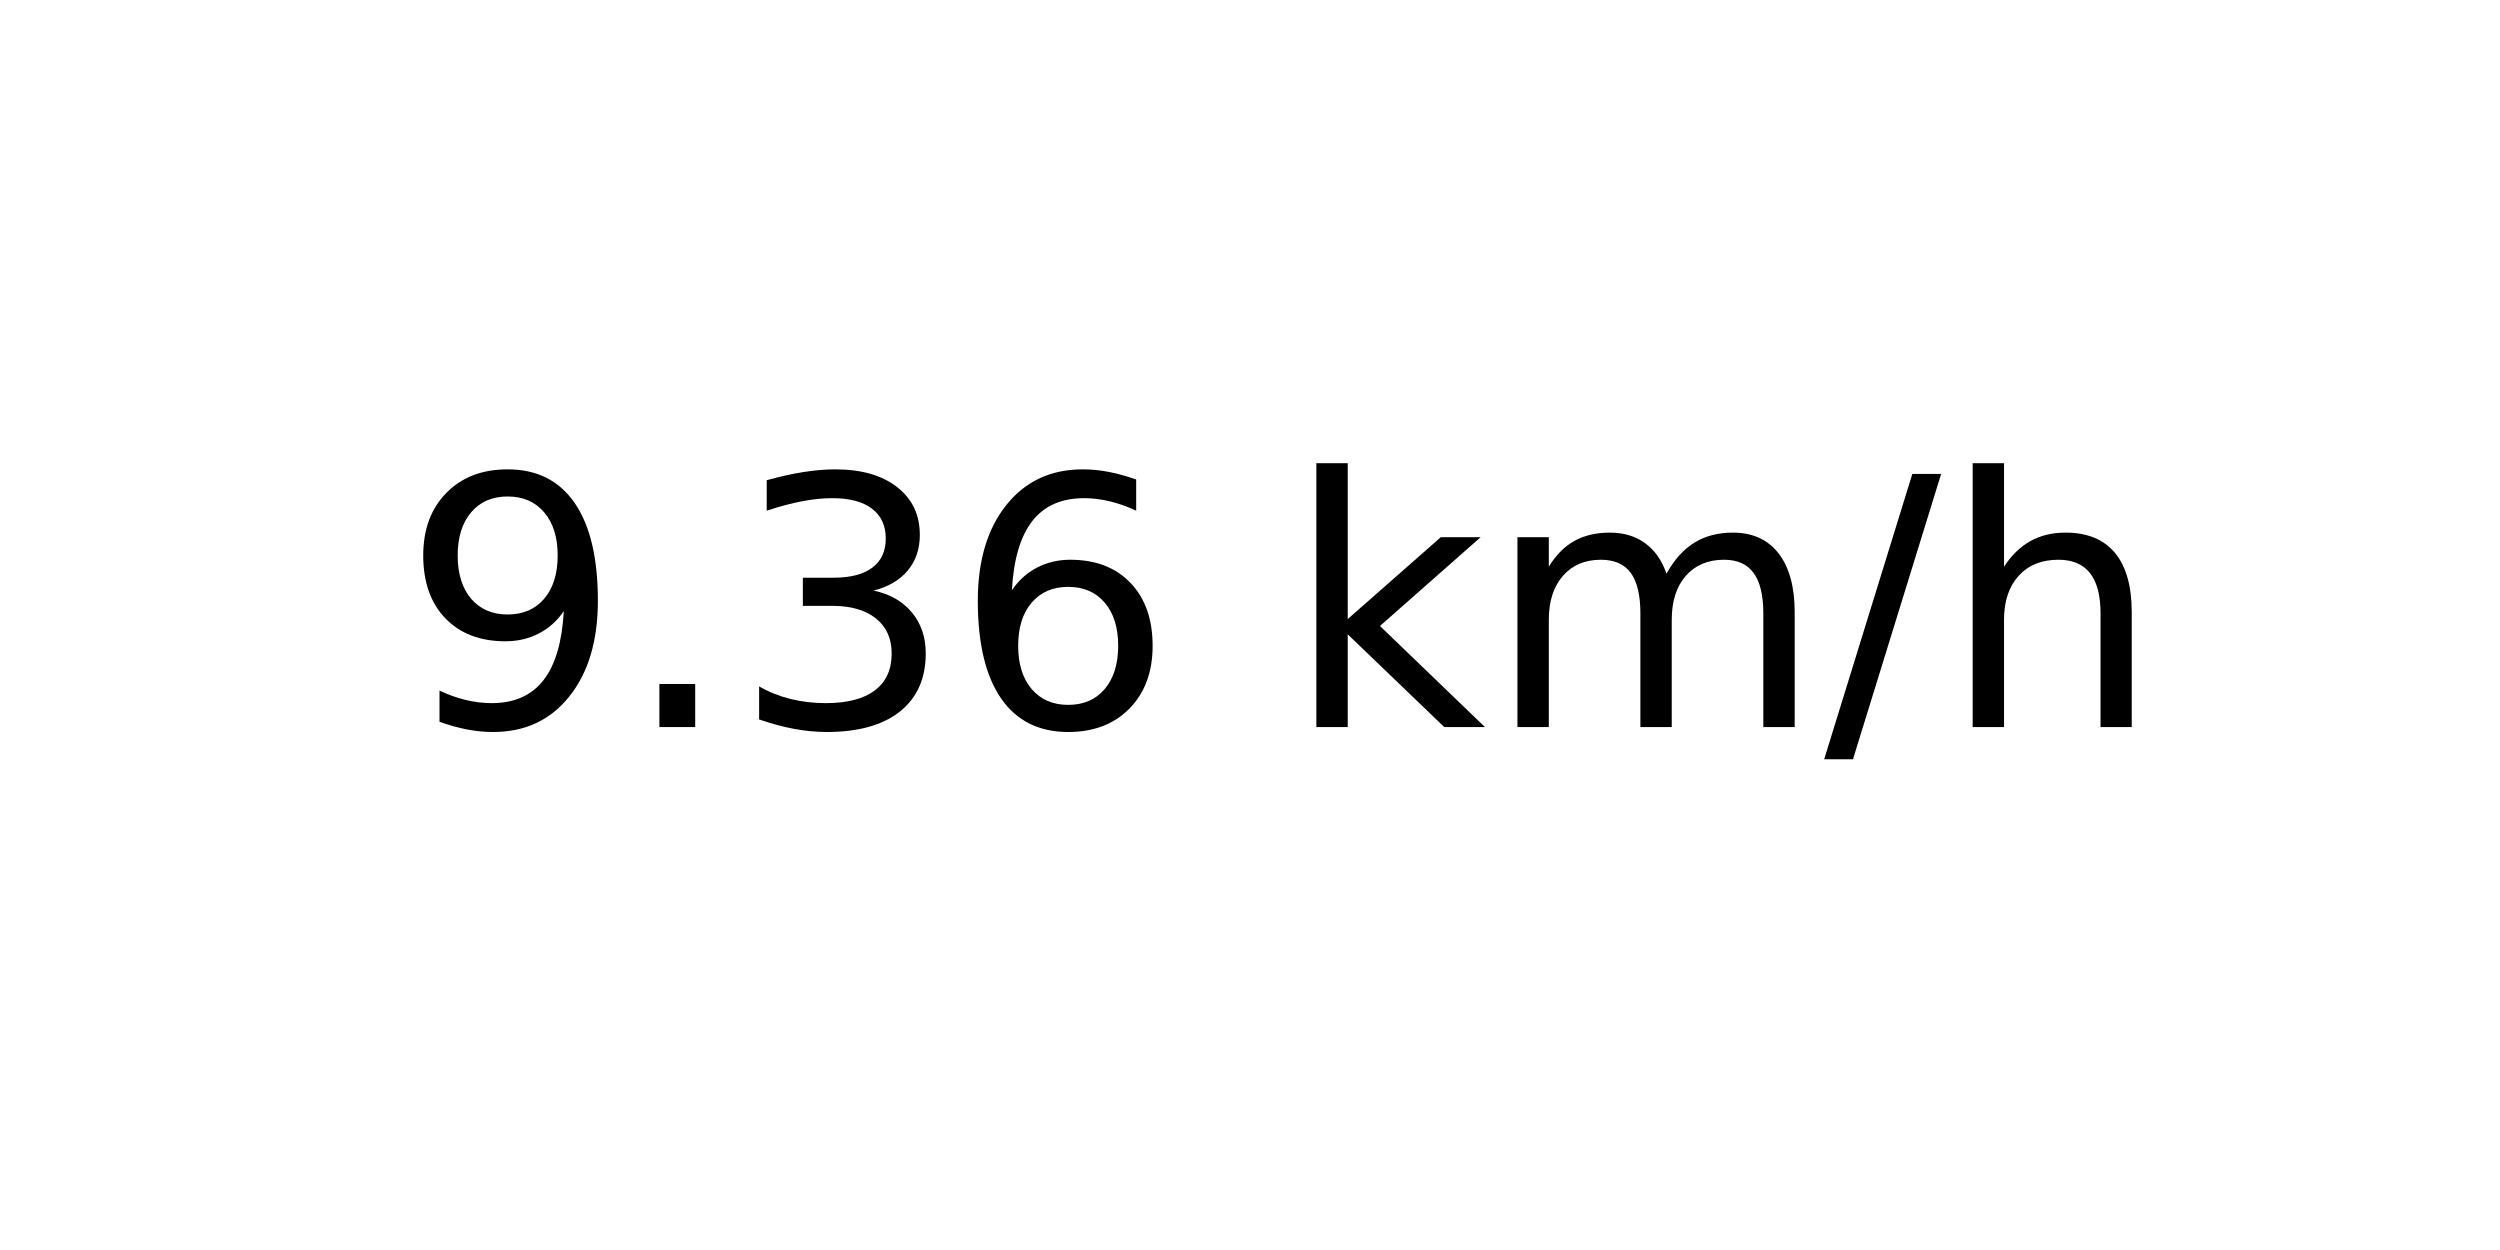
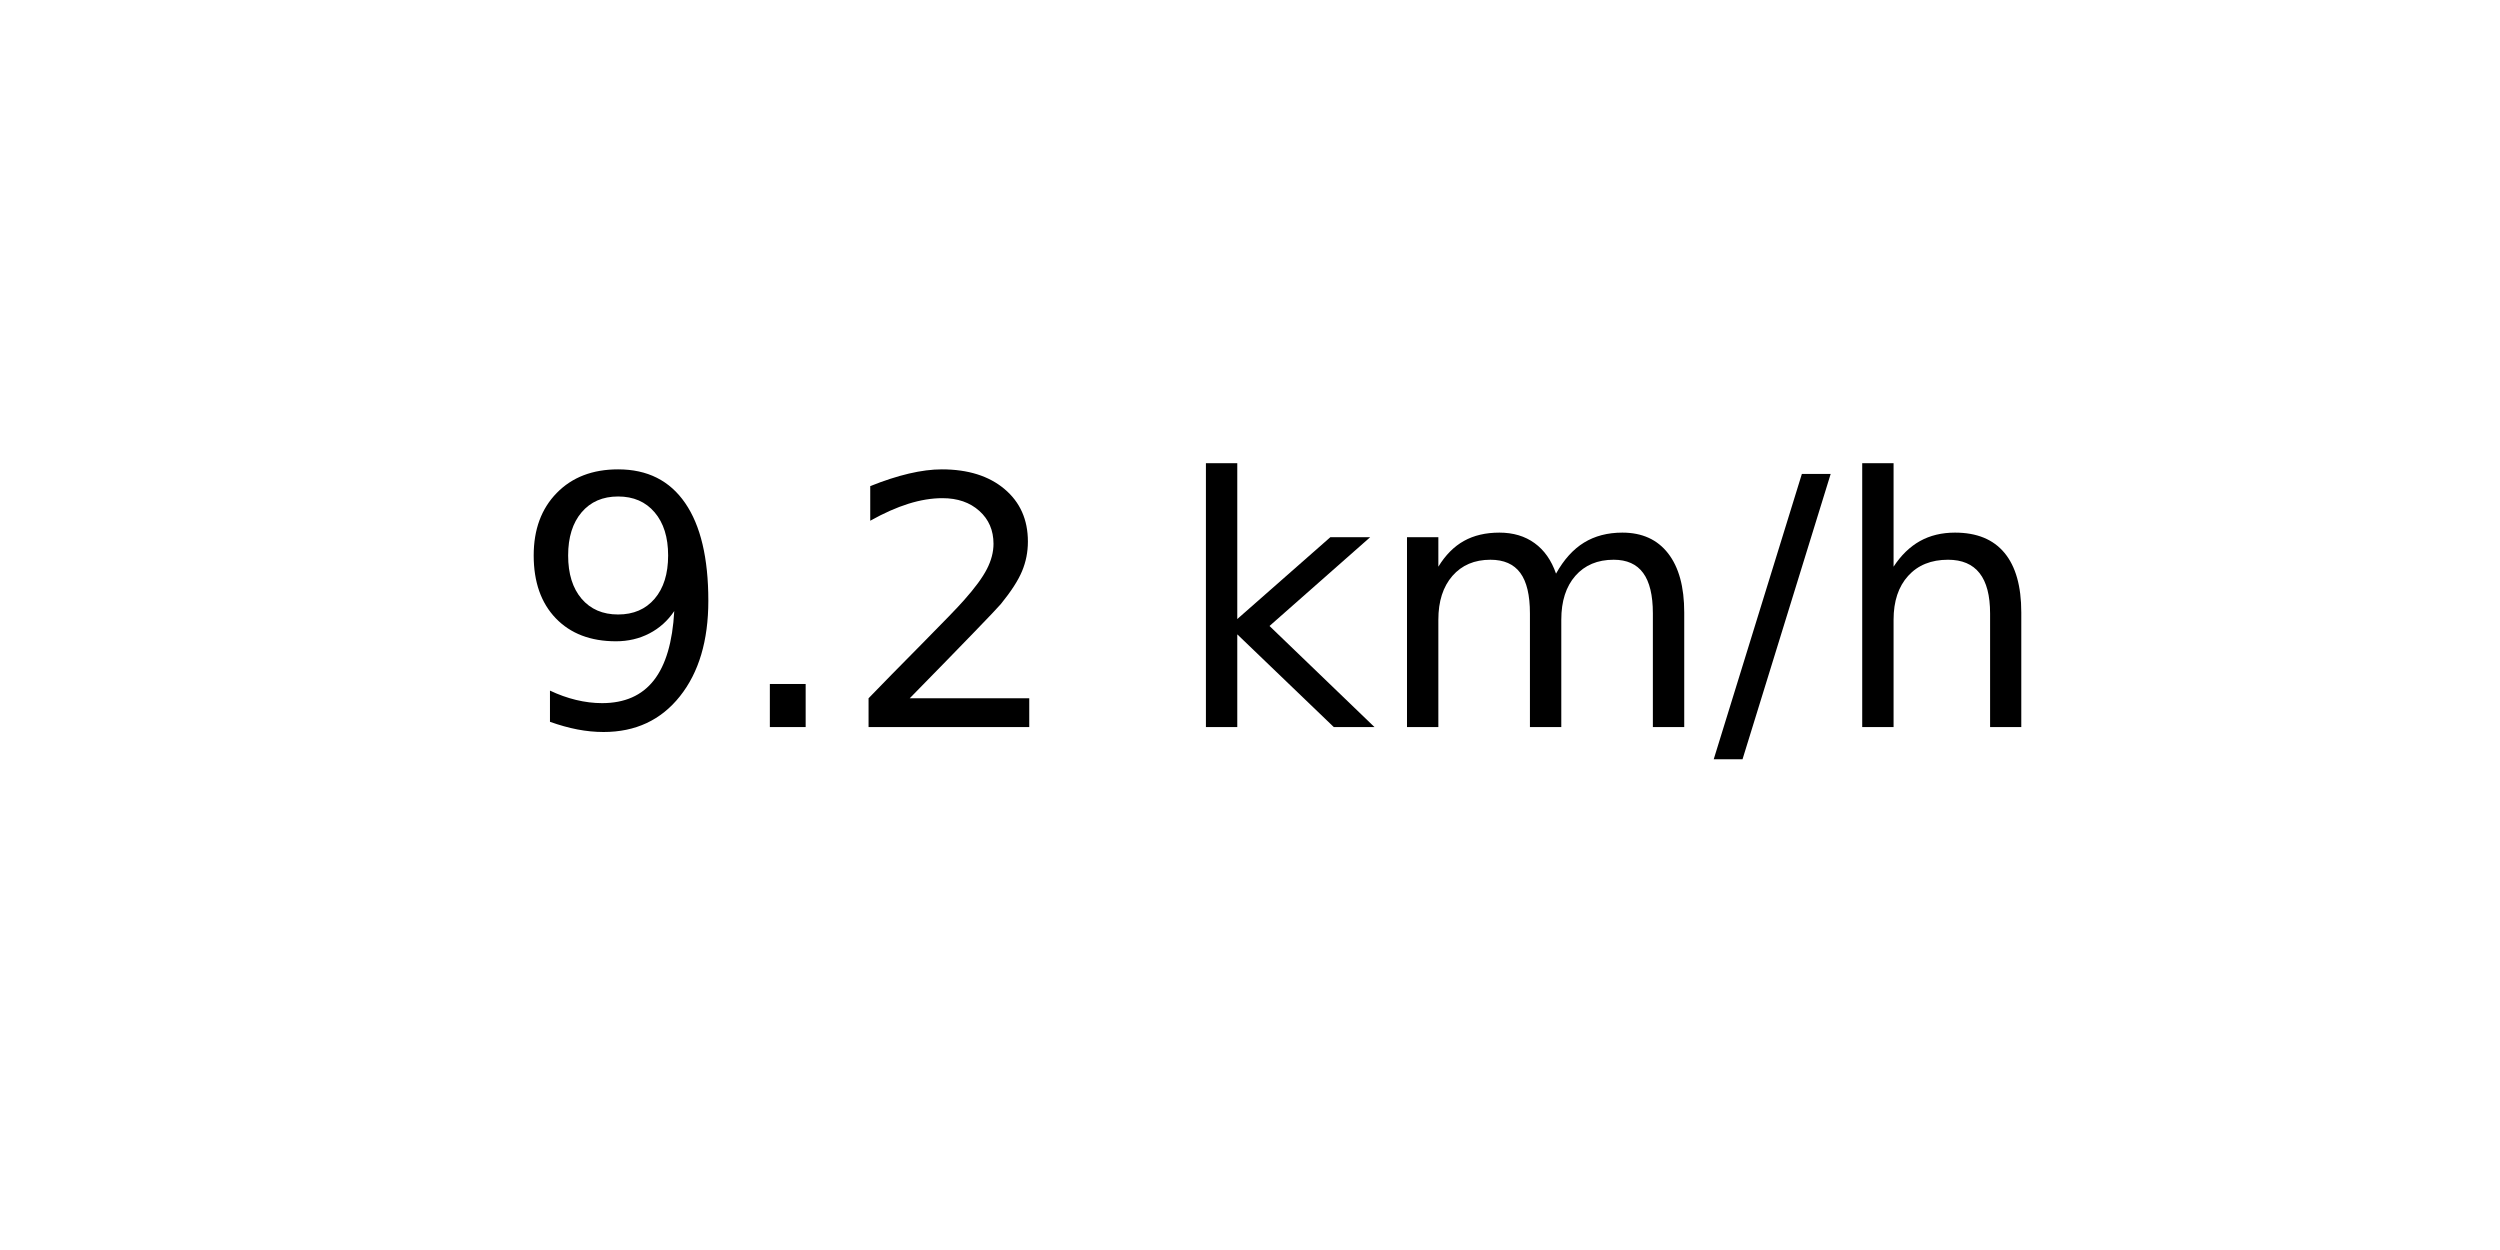
<svg xmlns="http://www.w3.org/2000/svg" xmlns:xlink="http://www.w3.org/1999/xlink" width="72pt" height="36pt" viewBox="0 0 72 36" version="1.1">
  <defs>
    <style type="text/css">*{stroke-linejoin: round; stroke-linecap: butt}</style>
  </defs>
  <g id="figure_1">
    <g id="axes_1">
      <g id="text_1">
-         <g transform="translate(11.55937 20.93937) scale(0.1 -0.1)">
+         <g transform="translate(14.74062 20.93937) scale(0.1 -0.1)">
          <defs>
            <path id="DejaVuSans-39" d="M 703 97  L 703 672  Q 941 559 1184 500  Q 1428 441 1663 441  Q 2288 441 2617 861  Q 2947 1281 2994 2138  Q 2813 1869 2534 1725  Q 2256 1581 1919 1581  Q 1219 1581 811 2004  Q 403 2428 403 3163  Q 403 3881 828 4315  Q 1253 4750 1959 4750  Q 2769 4750 3195 4129  Q 3622 3509 3622 2328  Q 3622 1225 3098 567  Q 2575 -91 1691 -91  Q 1453 -91 1209 -44  Q 966 3 703 97  z M 1959 2075  Q 2384 2075 2632 2365  Q 2881 2656 2881 3163  Q 2881 3666 2632 3958  Q 2384 4250 1959 4250  Q 1534 4250 1286 3958  Q 1038 3666 1038 3163  Q 1038 2656 1286 2365  Q 1534 2075 1959 2075  z " transform="scale(0.015625)" />
            <path id="DejaVuSans-2e" d="M 684 794  L 1344 794  L 1344 0  L 684 0  L 684 794  z " transform="scale(0.015625)" />
-             <path id="DejaVuSans-33" d="M 2597 2516  Q 3050 2419 3304 2112  Q 3559 1806 3559 1356  Q 3559 666 3084 287  Q 2609 -91 1734 -91  Q 1441 -91 1130 -33  Q 819 25 488 141  L 488 750  Q 750 597 1062 519  Q 1375 441 1716 441  Q 2309 441 2620 675  Q 2931 909 2931 1356  Q 2931 1769 2642 2001  Q 2353 2234 1838 2234  L 1294 2234  L 1294 2753  L 1863 2753  Q 2328 2753 2575 2939  Q 2822 3125 2822 3475  Q 2822 3834 2567 4026  Q 2313 4219 1838 4219  Q 1578 4219 1281 4162  Q 984 4106 628 3988  L 628 4550  Q 988 4650 1302 4700  Q 1616 4750 1894 4750  Q 2613 4750 3031 4423  Q 3450 4097 3450 3541  Q 3450 3153 3228 2886  Q 3006 2619 2597 2516  z " transform="scale(0.015625)" />
-             <path id="DejaVuSans-36" d="M 2113 2584  Q 1688 2584 1439 2293  Q 1191 2003 1191 1497  Q 1191 994 1439 701  Q 1688 409 2113 409  Q 2538 409 2786 701  Q 3034 994 3034 1497  Q 3034 2003 2786 2293  Q 2538 2584 2113 2584  z M 3366 4563  L 3366 3988  Q 3128 4100 2886 4159  Q 2644 4219 2406 4219  Q 1781 4219 1451 3797  Q 1122 3375 1075 2522  Q 1259 2794 1537 2939  Q 1816 3084 2150 3084  Q 2853 3084 3261 2657  Q 3669 2231 3669 1497  Q 3669 778 3244 343  Q 2819 -91 2113 -91  Q 1303 -91 875 529  Q 447 1150 447 2328  Q 447 3434 972 4092  Q 1497 4750 2381 4750  Q 2619 4750 2861 4703  Q 3103 4656 3366 4563  z " transform="scale(0.015625)" />
+             <path id="DejaVuSans-32" d="M 1228 531  L 3431 531  L 3431 0  L 469 0  L 469 531  Q 828 903 1448 1529  Q 2069 2156 2228 2338  Q 2531 2678 2651 2914  Q 2772 3150 2772 3378  Q 2772 3750 2511 3984  Q 2250 4219 1831 4219  Q 1534 4219 1204 4116  Q 875 4013 500 3803  L 500 4441  Q 881 4594 1212 4672  Q 1544 4750 1819 4750  Q 2544 4750 2975 4387  Q 3406 4025 3406 3419  Q 3406 3131 3298 2873  Q 3191 2616 2906 2266  Q 2828 2175 2409 1742  Q 1991 1309 1228 531  z " transform="scale(0.015625)" />
            <path id="DejaVuSans-20" transform="scale(0.015625)" />
            <path id="DejaVuSans-6b" d="M 581 4863  L 1159 4863  L 1159 1991  L 2875 3500  L 3609 3500  L 1753 1863  L 3688 0  L 2938 0  L 1159 1709  L 1159 0  L 581 0  L 581 4863  z " transform="scale(0.015625)" />
            <path id="DejaVuSans-6d" d="M 3328 2828  Q 3544 3216 3844 3400  Q 4144 3584 4550 3584  Q 5097 3584 5394 3201  Q 5691 2819 5691 2113  L 5691 0  L 5113 0  L 5113 2094  Q 5113 2597 4934 2840  Q 4756 3084 4391 3084  Q 3944 3084 3684 2787  Q 3425 2491 3425 1978  L 3425 0  L 2847 0  L 2847 2094  Q 2847 2600 2669 2842  Q 2491 3084 2119 3084  Q 1678 3084 1418 2786  Q 1159 2488 1159 1978  L 1159 0  L 581 0  L 581 3500  L 1159 3500  L 1159 2956  Q 1356 3278 1631 3431  Q 1906 3584 2284 3584  Q 2666 3584 2933 3390  Q 3200 3197 3328 2828  z " transform="scale(0.015625)" />
            <path id="DejaVuSans-2f" d="M 1625 4666  L 2156 4666  L 531 -594  L 0 -594  L 1625 4666  z " transform="scale(0.015625)" />
            <path id="DejaVuSans-68" d="M 3513 2113  L 3513 0  L 2938 0  L 2938 2094  Q 2938 2591 2744 2837  Q 2550 3084 2163 3084  Q 1697 3084 1428 2787  Q 1159 2491 1159 1978  L 1159 0  L 581 0  L 581 4863  L 1159 4863  L 1159 2956  Q 1366 3272 1645 3428  Q 1925 3584 2291 3584  Q 2894 3584 3203 3211  Q 3513 2838 3513 2113  z " transform="scale(0.015625)" />
          </defs>
          <use xlink:href="#DejaVuSans-39" />
          <use xlink:href="#DejaVuSans-2e" x="63.623" />
-           <use xlink:href="#DejaVuSans-33" x="95.41" />
-           <use xlink:href="#DejaVuSans-36" x="159.033" />
-           <use xlink:href="#DejaVuSans-20" x="222.656" />
-           <use xlink:href="#DejaVuSans-6b" x="254.443" />
-           <use xlink:href="#DejaVuSans-6d" x="312.354" />
-           <use xlink:href="#DejaVuSans-2f" x="409.766" />
-           <use xlink:href="#DejaVuSans-68" x="443.457" />
+           <use xlink:href="#DejaVuSans-32" x="95.41" />
+           <use xlink:href="#DejaVuSans-20" x="159.033" />
+           <use xlink:href="#DejaVuSans-6b" x="190.82" />
+           <use xlink:href="#DejaVuSans-6d" x="248.73" />
+           <use xlink:href="#DejaVuSans-2f" x="346.143" />
+           <use xlink:href="#DejaVuSans-68" x="379.834" />
        </g>
      </g>
    </g>
  </g>
</svg>
